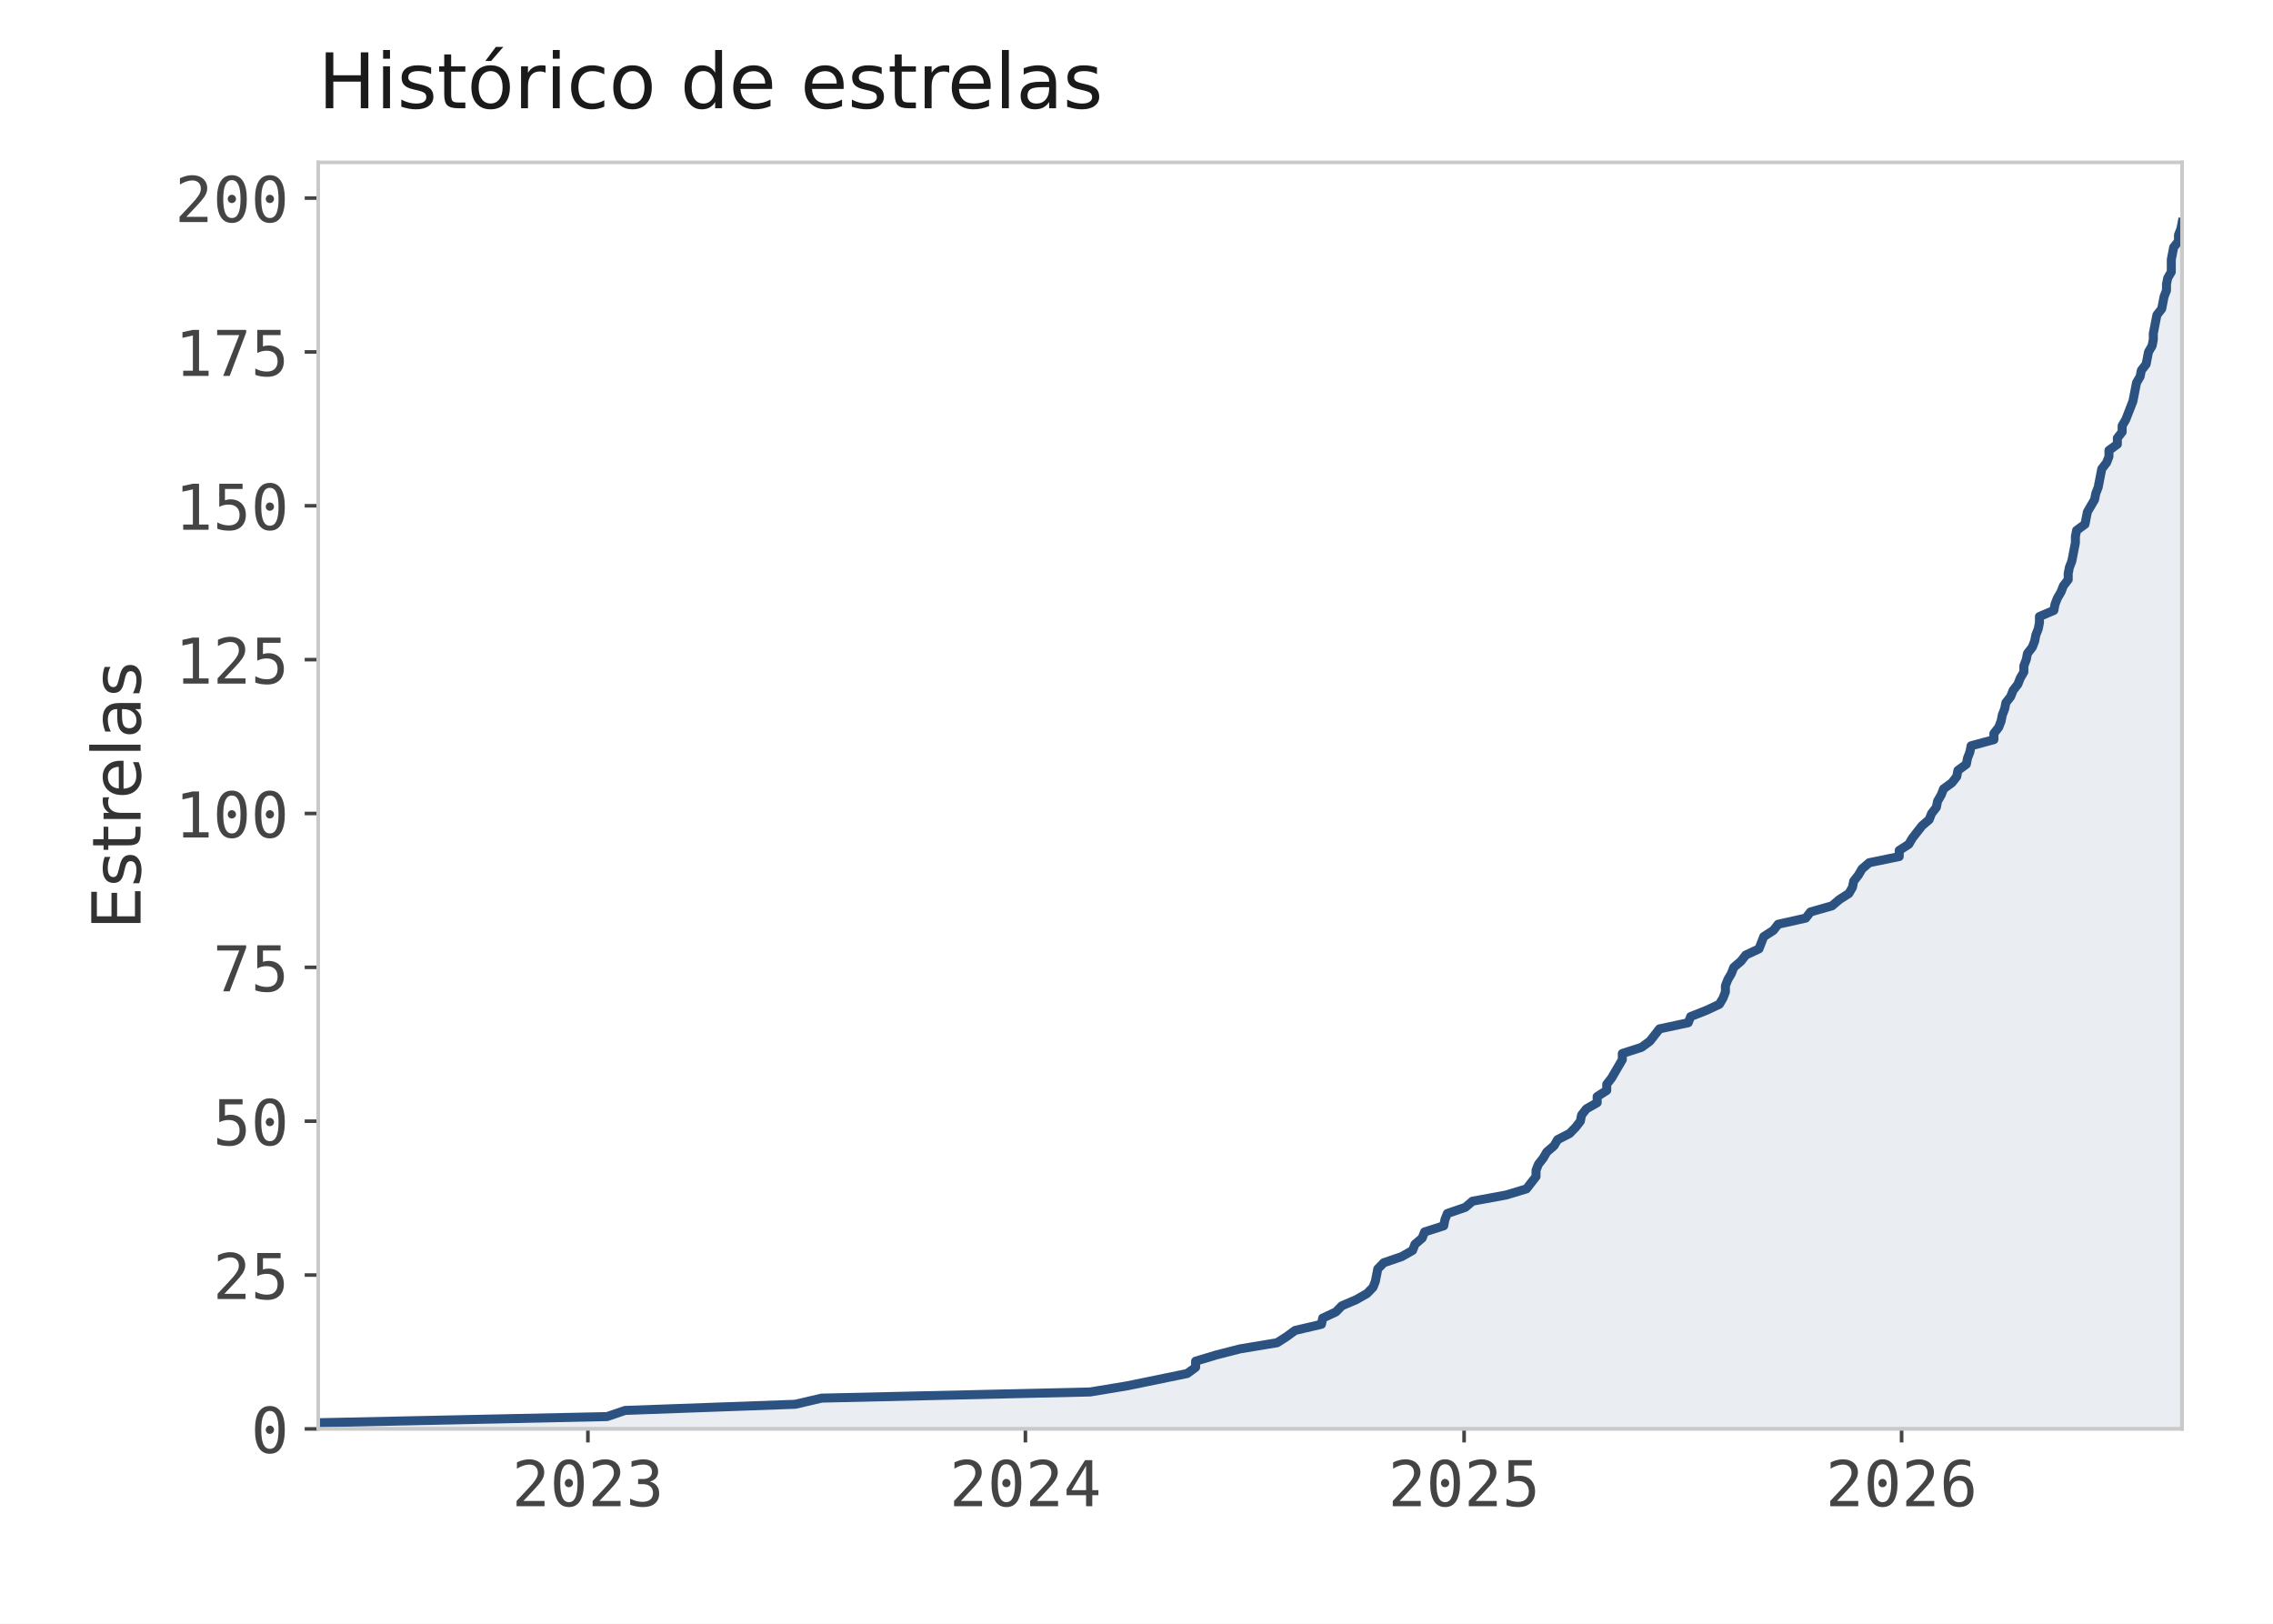
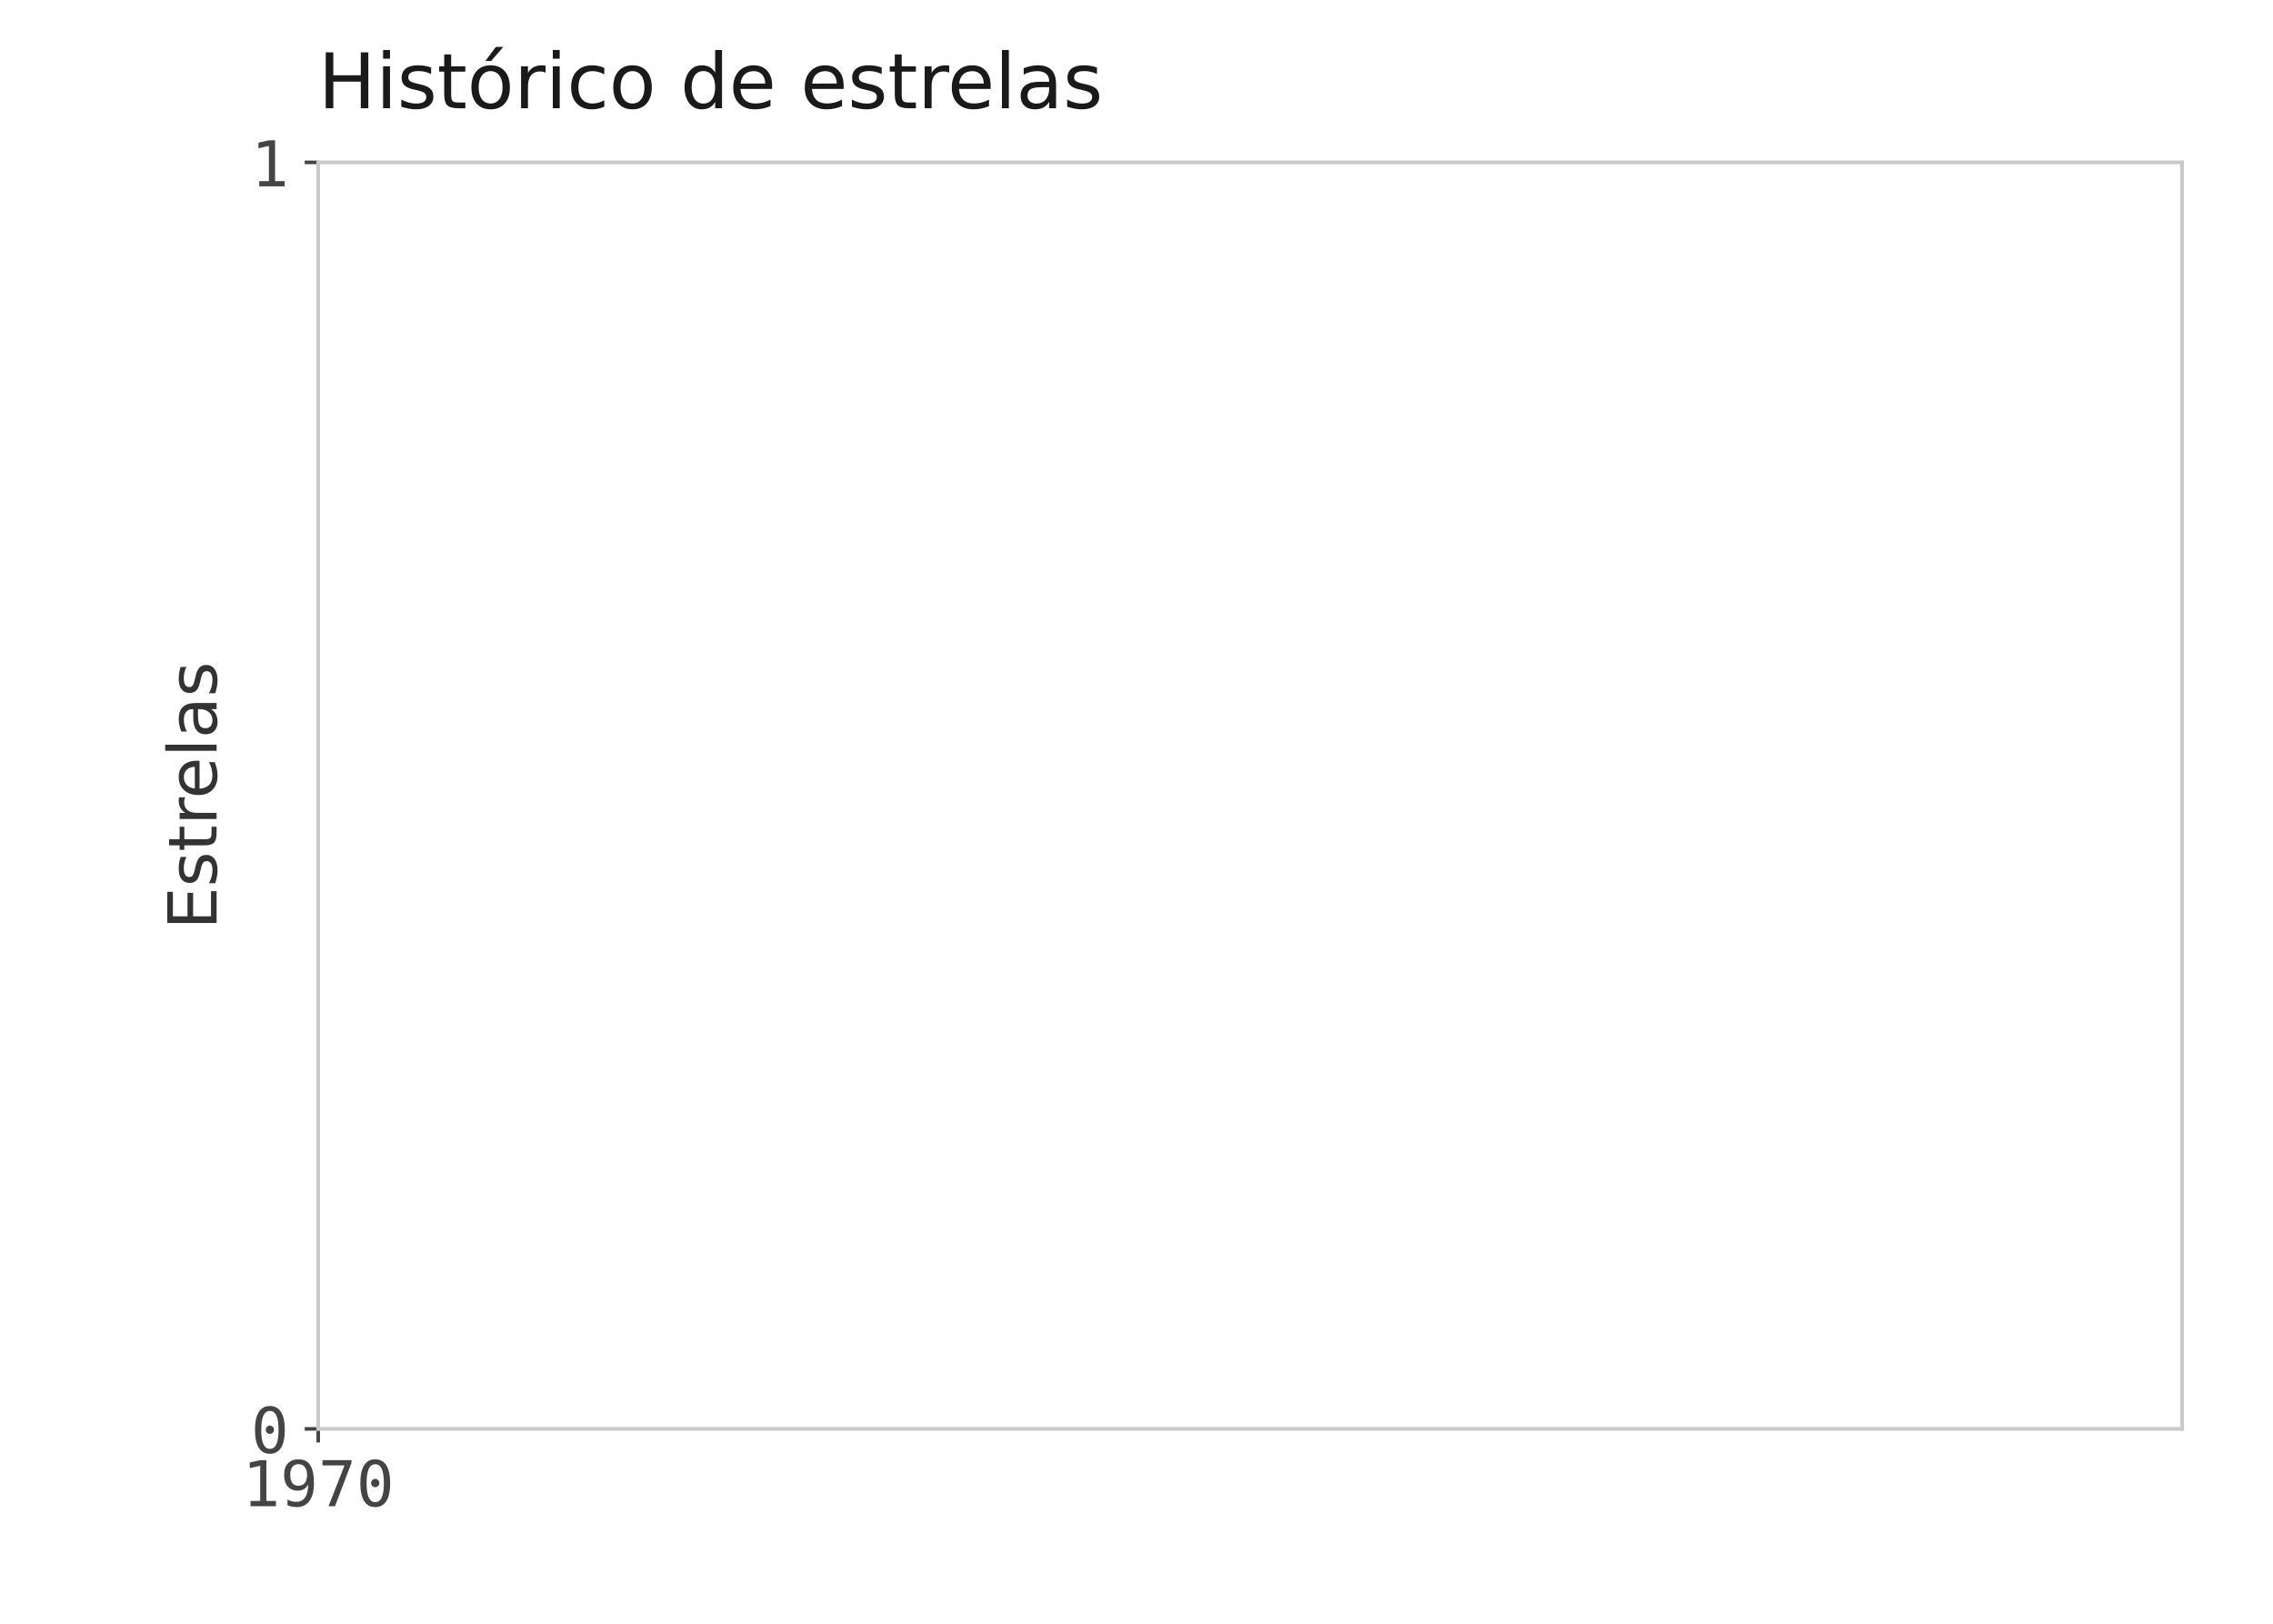
<svg xmlns="http://www.w3.org/2000/svg" xmlns:xlink="http://www.w3.org/1999/xlink" width="504pt" height="360pt" viewBox="0 0 504 360" version="1.1">
  <defs>
    <style type="text/css">*{stroke-linejoin: round; stroke-linecap: butt}</style>
  </defs>
  <g id="figure_1">
    <g id="patch_1">
      <path d="M 0 360  L 504 360  L 504 0  L 0 0  z " style="fill: #ffffff" />
    </g>
    <g id="axes_1">
      <g id="patch_2">
        <path d="M 70.56 316.8  L 483.84 316.8  L 483.84 36  L 70.56 36  z " style="fill: #ffffff" />
      </g>
-       <g id="FillBetweenPolyCollection_1">
-         <defs>
-           <path id="meef5b01fb6" d="M 70.56 -43.2  L 70.56 -44.564  L 134.612 -45.929  L 138.598 -47.293  L 176.338 -48.658  L 182.185 -50.022  L 241.719 -51.387  L 249.958 -52.751  L 256.868 -54.115  L 263.247 -55.48  L 265.107 -56.844  L 265.107 -58.209  L 269.625 -59.573  L 274.941 -60.938  L 283.18 -62.302  L 285.306 -63.666  L 287.167 -65.031  L 293.014 -66.395  L 293.279 -67.76  L 296.203 -69.124  L 297.532 -70.489  L 300.721 -71.853  L 303.113 -73.217  L 304.442 -74.582  L 304.973 -75.946  L 305.239 -77.311  L 305.505 -78.675  L 306.834 -80.04  L 310.821 -81.404  L 313.213 -82.769  L 313.744 -84.133  L 315.339 -85.497  L 315.87 -86.862  L 320.123 -88.226  L 320.388 -89.591  L 320.92 -90.955  L 324.907 -92.32  L 326.501 -93.684  L 333.943 -95.048  L 338.461 -96.413  L 339.524 -97.777  L 340.587 -99.142  L 340.587 -100.506  L 341.119 -101.871  L 342.182 -103.235  L 342.979 -104.599  L 344.574 -105.964  L 345.371 -107.328  L 348.029 -108.693  L 349.358 -110.057  L 350.421 -111.422  L 350.687 -112.786  L 351.75 -114.15  L 354.142 -115.515  L 354.142 -116.879  L 356.268 -118.244  L 356.268 -119.608  L 357.331 -120.973  L 358.128 -122.337  L 358.926 -123.701  L 359.723 -125.066  L 359.723 -126.43  L 363.976 -127.795  L 365.836 -129.159  L 366.899 -130.524  L 367.962 -131.888  L 374.341 -133.252  L 374.872 -134.617  L 378.327 -135.981  L 381.251 -137.346  L 382.048 -138.71  L 382.58 -140.075  L 382.58 -141.439  L 383.111 -142.803  L 383.909 -144.168  L 384.44 -145.532  L 386.035 -146.897  L 387.098 -148.261  L 390.021 -149.626  L 390.553 -150.99  L 391.085 -152.355  L 393.211 -153.719  L 394.274 -155.083  L 400.387 -156.448  L 401.45 -157.812  L 406.234 -159.177  L 407.828 -160.541  L 409.955 -161.906  L 410.752 -163.27  L 411.018 -164.634  L 412.081 -165.999  L 412.878 -167.363  L 414.473 -168.728  L 421.117 -170.092  L 421.117 -171.457  L 423.243 -172.821  L 424.041 -174.185  L 425.104 -175.55  L 426.167 -176.914  L 427.761 -178.279  L 428.293 -179.643  L 429.356 -181.008  L 429.622 -182.372  L 430.419 -183.736  L 430.951 -185.101  L 432.811 -186.465  L 433.874 -187.83  L 434.14 -189.194  L 436.001 -190.559  L 436.266 -191.923  L 436.798 -193.287  L 437.064 -194.652  L 442.113 -196.016  L 442.113 -197.381  L 443.176 -198.745  L 443.708 -200.11  L 443.974 -201.474  L 444.505 -202.838  L 444.771 -204.203  L 445.834 -205.567  L 446.366 -206.932  L 447.429 -208.296  L 447.96 -209.661  L 448.758 -211.025  L 448.758 -212.39  L 449.289 -213.754  L 449.555 -215.118  L 450.618 -216.483  L 451.15 -217.847  L 451.415 -219.212  L 451.947 -220.576  L 452.213 -221.941  L 452.213 -223.305  L 455.402 -224.669  L 455.668 -226.034  L 456.199 -227.398  L 456.997 -228.763  L 457.528 -230.127  L 458.591 -231.492  L 458.591 -232.856  L 458.857 -234.22  L 459.389 -235.585  L 459.654 -236.949  L 459.92 -238.314  L 460.186 -239.678  L 460.186 -241.043  L 460.452 -242.407  L 462.312 -243.771  L 462.578 -245.136  L 462.844 -246.5  L 463.641 -247.865  L 464.438 -249.229  L 464.704 -250.594  L 465.236 -251.958  L 465.502 -253.322  L 465.767 -254.687  L 466.033 -256.051  L 467.096 -257.416  L 467.628 -258.78  L 467.628 -260.145  L 469.488 -261.509  L 469.488 -262.873  L 470.551 -264.238  L 470.551 -265.602  L 471.349 -266.967  L 471.88 -268.331  L 472.412 -269.696  L 472.943 -271.06  L 473.209 -272.424  L 473.475 -273.789  L 473.741 -275.153  L 474.538 -276.518  L 474.804 -277.882  L 475.867 -279.247  L 476.133 -280.611  L 476.398 -281.976  L 477.196 -283.34  L 477.461 -284.704  L 477.461 -286.069  L 477.727 -287.433  L 477.993 -288.798  L 478.259 -290.162  L 479.322 -291.527  L 479.588 -292.891  L 479.853 -294.255  L 480.385 -295.62  L 480.385 -296.984  L 480.651 -298.349  L 481.448 -299.713  L 481.448 -301.078  L 481.448 -302.442  L 481.714 -303.806  L 481.98 -305.171  L 483.043 -306.535  L 483.043 -307.9  L 483.574 -309.264  L 483.84 -310.629  L 483.84 -43.2  L 483.84 -43.2  L 483.574 -43.2  L 483.043 -43.2  L 483.043 -43.2  L 481.98 -43.2  L 481.714 -43.2  L 481.448 -43.2  L 481.448 -43.2  L 481.448 -43.2  L 480.651 -43.2  L 480.385 -43.2  L 480.385 -43.2  L 479.853 -43.2  L 479.588 -43.2  L 479.322 -43.2  L 478.259 -43.2  L 477.993 -43.2  L 477.727 -43.2  L 477.461 -43.2  L 477.461 -43.2  L 477.196 -43.2  L 476.398 -43.2  L 476.133 -43.2  L 475.867 -43.2  L 474.804 -43.2  L 474.538 -43.2  L 473.741 -43.2  L 473.475 -43.2  L 473.209 -43.2  L 472.943 -43.2  L 472.412 -43.2  L 471.88 -43.2  L 471.349 -43.2  L 470.551 -43.2  L 470.551 -43.2  L 469.488 -43.2  L 469.488 -43.2  L 467.628 -43.2  L 467.628 -43.2  L 467.096 -43.2  L 466.033 -43.2  L 465.767 -43.2  L 465.502 -43.2  L 465.236 -43.2  L 464.704 -43.2  L 464.438 -43.2  L 463.641 -43.2  L 462.844 -43.2  L 462.578 -43.2  L 462.312 -43.2  L 460.452 -43.2  L 460.186 -43.2  L 460.186 -43.2  L 459.92 -43.2  L 459.654 -43.2  L 459.389 -43.2  L 458.857 -43.2  L 458.591 -43.2  L 458.591 -43.2  L 457.528 -43.2  L 456.997 -43.2  L 456.199 -43.2  L 455.668 -43.2  L 455.402 -43.2  L 452.213 -43.2  L 452.213 -43.2  L 451.947 -43.2  L 451.415 -43.2  L 451.15 -43.2  L 450.618 -43.2  L 449.555 -43.2  L 449.289 -43.2  L 448.758 -43.2  L 448.758 -43.2  L 447.96 -43.2  L 447.429 -43.2  L 446.366 -43.2  L 445.834 -43.2  L 444.771 -43.2  L 444.505 -43.2  L 443.974 -43.2  L 443.708 -43.2  L 443.176 -43.2  L 442.113 -43.2  L 442.113 -43.2  L 437.064 -43.2  L 436.798 -43.2  L 436.266 -43.2  L 436.001 -43.2  L 434.14 -43.2  L 433.874 -43.2  L 432.811 -43.2  L 430.951 -43.2  L 430.419 -43.2  L 429.622 -43.2  L 429.356 -43.2  L 428.293 -43.2  L 427.761 -43.2  L 426.167 -43.2  L 425.104 -43.2  L 424.041 -43.2  L 423.243 -43.2  L 421.117 -43.2  L 421.117 -43.2  L 414.473 -43.2  L 412.878 -43.2  L 412.081 -43.2  L 411.018 -43.2  L 410.752 -43.2  L 409.955 -43.2  L 407.828 -43.2  L 406.234 -43.2  L 401.45 -43.2  L 400.387 -43.2  L 394.274 -43.2  L 393.211 -43.2  L 391.085 -43.2  L 390.553 -43.2  L 390.021 -43.2  L 387.098 -43.2  L 386.035 -43.2  L 384.44 -43.2  L 383.909 -43.2  L 383.111 -43.2  L 382.58 -43.2  L 382.58 -43.2  L 382.048 -43.2  L 381.251 -43.2  L 378.327 -43.2  L 374.872 -43.2  L 374.341 -43.2  L 367.962 -43.2  L 366.899 -43.2  L 365.836 -43.2  L 363.976 -43.2  L 359.723 -43.2  L 359.723 -43.2  L 358.926 -43.2  L 358.128 -43.2  L 357.331 -43.2  L 356.268 -43.2  L 356.268 -43.2  L 354.142 -43.2  L 354.142 -43.2  L 351.75 -43.2  L 350.687 -43.2  L 350.421 -43.2  L 349.358 -43.2  L 348.029 -43.2  L 345.371 -43.2  L 344.574 -43.2  L 342.979 -43.2  L 342.182 -43.2  L 341.119 -43.2  L 340.587 -43.2  L 340.587 -43.2  L 339.524 -43.2  L 338.461 -43.2  L 333.943 -43.2  L 326.501 -43.2  L 324.907 -43.2  L 320.92 -43.2  L 320.388 -43.2  L 320.123 -43.2  L 315.87 -43.2  L 315.339 -43.2  L 313.744 -43.2  L 313.213 -43.2  L 310.821 -43.2  L 306.834 -43.2  L 305.505 -43.2  L 305.239 -43.2  L 304.973 -43.2  L 304.442 -43.2  L 303.113 -43.2  L 300.721 -43.2  L 297.532 -43.2  L 296.203 -43.2  L 293.279 -43.2  L 293.014 -43.2  L 287.167 -43.2  L 285.306 -43.2  L 283.18 -43.2  L 274.941 -43.2  L 269.625 -43.2  L 265.107 -43.2  L 265.107 -43.2  L 263.247 -43.2  L 256.868 -43.2  L 249.958 -43.2  L 241.719 -43.2  L 182.185 -43.2  L 176.338 -43.2  L 138.598 -43.2  L 134.612 -43.2  L 70.56 -43.2  z " style="stroke: #2c5282; stroke-opacity: 0.1" />
-         </defs>
-         <g clip-path="url(#p26145518b1)">
-           <use xlink:href="#meef5b01fb6" x="0" y="360" style="fill: #2c5282; fill-opacity: 0.1; stroke: #2c5282; stroke-opacity: 0.1" />
-         </g>
-       </g>
      <g id="matplotlib.axis_1">
        <g id="xtick_1">
          <g id="line2d_1">
            <defs>
              <path id="m0e57ddf0c7" d="M 0 0  L 0 3  " style="stroke: #444444; stroke-width: 0.8" />
            </defs>
            <g>
-               <use xlink:href="#m0e57ddf0c7" x="130.359" y="316.8" style="fill: #444444; stroke: #444444; stroke-width: 0.8" />
+               <use xlink:href="#m0e57ddf0c7" x="70.56" y="316.8" style="fill: #444444; stroke: #444444; stroke-width: 0.8" />
            </g>
          </g>
          <g id="text_1">
-             <g style="fill: #444444" transform="translate(113.5025 333.9367) scale(0.14 -0.14)">
+             <g style="fill: #444444" transform="translate(53.70312 333.9367) scale(0.14 -0.14)">
              <defs>
-                 <path id="DejaVuSansMono-15" d="M 1166 531  L 3309 531  L 3309 0  L 475 0  L 475 531  Q 1059 1147 1496 1619  Q 1934 2091 2100 2284  Q 2413 2666 2522 2902  Q 2631 3138 2631 3384  Q 2631 3775 2401 3997  Q 2172 4219 1772 4219  Q 1488 4219 1175 4116  Q 863 4013 513 3803  L 513 4441  Q 834 4594 1145 4672  Q 1456 4750 1759 4750  Q 2444 4750 2861 4386  Q 3278 4022 3278 3431  Q 3278 3131 3139 2831  Q 3000 2531 2688 2169  Q 2513 1966 2180 1606  Q 1847 1247 1166 531  z " transform="scale(0.015625)" />
+                 <path id="DejaVuSansMono-14" d="M 844 531  L 1825 531  L 1825 4097  L 769 3859  L 769 4434  L 1819 4666  L 2450 4666  L 2450 531  L 3419 531  L 3419 0  L 844 0  L 844 531  z " transform="scale(0.015625)" />
+                 <path id="DejaVuSansMono-1c" d="M 1863 2069  Q 2266 2069 2495 2359  Q 2725 2650 2725 3163  Q 2725 3675 2495 3965  Q 2266 4256 1863 4256  Q 1444 4256 1231 3979  Q 1019 3703 1019 3163  Q 1019 2619 1230 2344  Q 1441 2069 1863 2069  z M 738 97  L 738 678  Q 934 563 1156 502  Q 1378 441 1619 441  Q 2219 441 2526 892  Q 2834 1344 2834 2222  Q 2688 1909 2422 1742  Q 2156 1575 1813 1575  Q 1138 1575 767 1990  Q 397 2406 397 3169  Q 397 3922 776 4336  Q 1156 4750 1850 4750  Q 2663 4750 3041 4165  Q 3419 3581 3419 2328  Q 3419 1150 2964 529  Q 2509 -91 1644 -91  Q 1416 -91 1184 -42  Q 953 6 738 97  z " transform="scale(0.015625)" />
+                 <path id="DejaVuSansMono-1a" d="M 434 4666  L 3372 4666  L 3372 4397  L 1703 0  L 1044 0  L 2669 4134  L 434 4134  L 434 4666  z " transform="scale(0.015625)" />
                <path id="DejaVuSansMono-13" d="M 1509 2344  Q 1509 2516 1629 2641  Q 1750 2766 1919 2766  Q 2094 2766 2219 2641  Q 2344 2516 2344 2344  Q 2344 2169 2220 2047  Q 2097 1925 1919 1925  Q 1744 1925 1626 2044  Q 1509 2163 1509 2344  z M 1925 4250  Q 1484 4250 1267 3775  Q 1050 3300 1050 2328  Q 1050 1359 1267 884  Q 1484 409 1925 409  Q 2369 409 2586 884  Q 2803 1359 2803 2328  Q 2803 3300 2586 3775  Q 2369 4250 1925 4250  z M 1925 4750  Q 2672 4750 3055 4137  Q 3438 3525 3438 2328  Q 3438 1134 3055 521  Q 2672 -91 1925 -91  Q 1178 -91 797 521  Q 416 1134 416 2328  Q 416 3525 797 4137  Q 1178 4750 1925 4750  z " transform="scale(0.015625)" />
-                 <path id="DejaVuSansMono-16" d="M 2425 2497  Q 2884 2375 3128 2064  Q 3372 1753 3372 1288  Q 3372 644 2939 276  Q 2506 -91 1741 -91  Q 1419 -91 1084 -31  Q 750 28 428 141  L 428 769  Q 747 603 1056 522  Q 1366 441 1672 441  Q 2191 441 2469 675  Q 2747 909 2747 1350  Q 2747 1756 2469 1995  Q 2191 2234 1716 2234  L 1234 2234  L 1234 2753  L 1716 2753  Q 2150 2753 2394 2943  Q 2638 3134 2638 3475  Q 2638 3834 2411 4026  Q 2184 4219 1766 4219  Q 1488 4219 1191 4156  Q 894 4094 569 3969  L 569 4550  Q 947 4650 1242 4700  Q 1538 4750 1766 4750  Q 2447 4750 2855 4408  Q 3263 4066 3263 3500  Q 3263 3116 3048 2859  Q 2834 2603 2425 2497  z " transform="scale(0.015625)" />
              </defs>
-               <use xlink:href="#DejaVuSansMono-15" />
-               <use xlink:href="#DejaVuSansMono-13" transform="translate(60.20312 0)" />
-               <use xlink:href="#DejaVuSansMono-15" transform="translate(120.4062 0)" />
-               <use xlink:href="#DejaVuSansMono-16" transform="translate(180.6094 0)" />
-             </g>
-           </g>
-         </g>
-         <g id="xtick_2">
-           <g id="line2d_2">
-             <g>
-               <use xlink:href="#m0e57ddf0c7" x="227.367" y="316.8" style="fill: #444444; stroke: #444444; stroke-width: 0.8" />
-             </g>
-           </g>
-           <g id="text_2">
-             <g style="fill: #444444" transform="translate(210.5103 333.9367) scale(0.14 -0.14)">
-               <defs>
-                 <path id="DejaVuSansMono-17" d="M 2297 4091  L 825 1625  L 2297 1625  L 2297 4091  z M 2194 4666  L 2925 4666  L 2925 1625  L 3547 1625  L 3547 1113  L 2925 1113  L 2925 0  L 2297 0  L 2297 1113  L 319 1113  L 319 1709  L 2194 4666  z " transform="scale(0.015625)" />
-               </defs>
-               <use xlink:href="#DejaVuSansMono-15" />
-               <use xlink:href="#DejaVuSansMono-13" transform="translate(60.20312 0)" />
-               <use xlink:href="#DejaVuSansMono-15" transform="translate(120.4062 0)" />
-               <use xlink:href="#DejaVuSansMono-17" transform="translate(180.6094 0)" />
-             </g>
-           </g>
-         </g>
-         <g id="xtick_3">
-           <g id="line2d_3">
-             <g>
-               <use xlink:href="#m0e57ddf0c7" x="324.641" y="316.8" style="fill: #444444; stroke: #444444; stroke-width: 0.8" />
-             </g>
-           </g>
-           <g id="text_3">
-             <g style="fill: #444444" transform="translate(307.7839 333.9367) scale(0.14 -0.14)">
-               <defs>
-                 <path id="DejaVuSansMono-18" d="M 647 4666  L 3009 4666  L 3009 4134  L 1222 4134  L 1222 2988  Q 1356 3038 1492 3061  Q 1628 3084 1766 3084  Q 2491 3084 2916 2656  Q 3341 2228 3341 1497  Q 3341 759 2895 334  Q 2450 -91 1678 -91  Q 1306 -91 998 -41  Q 691 9 447 109  L 447 750  Q 734 594 1025 517  Q 1316 441 1619 441  Q 2141 441 2423 716  Q 2706 991 2706 1497  Q 2706 1997 2414 2275  Q 2122 2553 1600 2553  Q 1347 2553 1106 2495  Q 866 2438 647 2322  L 647 4666  z " transform="scale(0.015625)" />
-               </defs>
-               <use xlink:href="#DejaVuSansMono-15" />
-               <use xlink:href="#DejaVuSansMono-13" transform="translate(60.20312 0)" />
-               <use xlink:href="#DejaVuSansMono-15" transform="translate(120.4062 0)" />
-               <use xlink:href="#DejaVuSansMono-18" transform="translate(180.6094 0)" />
-             </g>
-           </g>
-         </g>
-         <g id="xtick_4">
-           <g id="line2d_4">
-             <g>
-               <use xlink:href="#m0e57ddf0c7" x="421.649" y="316.8" style="fill: #444444; stroke: #444444; stroke-width: 0.8" />
-             </g>
-           </g>
-           <g id="text_4">
-             <g style="fill: #444444" transform="translate(404.7918 333.9367) scale(0.14 -0.14)">
-               <defs>
-                 <path id="DejaVuSansMono-19" d="M 3097 4563  L 3097 3981  Q 2900 4097 2678 4158  Q 2456 4219 2216 4219  Q 1616 4219 1306 3767  Q 997 3316 997 2438  Q 1147 2750 1412 2917  Q 1678 3084 2022 3084  Q 2697 3084 3067 2670  Q 3438 2256 3438 1497  Q 3438 741 3056 325  Q 2675 -91 1984 -91  Q 1172 -91 794 492  Q 416 1075 416 2328  Q 416 3509 870 4129  Q 1325 4750 2188 4750  Q 2419 4750 2650 4701  Q 2881 4653 3097 4563  z M 1972 2591  Q 1569 2591 1337 2300  Q 1106 2009 1106 1497  Q 1106 984 1337 693  Q 1569 403 1972 403  Q 2391 403 2603 679  Q 2816 956 2816 1497  Q 2816 2041 2603 2316  Q 2391 2591 1972 2591  z " transform="scale(0.015625)" />
-               </defs>
-               <use xlink:href="#DejaVuSansMono-15" />
-               <use xlink:href="#DejaVuSansMono-13" transform="translate(60.20312 0)" />
-               <use xlink:href="#DejaVuSansMono-15" transform="translate(120.4062 0)" />
-               <use xlink:href="#DejaVuSansMono-19" transform="translate(180.6094 0)" />
+               <use xlink:href="#DejaVuSansMono-14" />
+               <use xlink:href="#DejaVuSansMono-1c" transform="translate(60.20312 0)" />
+               <use xlink:href="#DejaVuSansMono-1a" transform="translate(120.4062 0)" />
+               <use xlink:href="#DejaVuSansMono-13" transform="translate(180.6094 0)" />
            </g>
          </g>
        </g>
      </g>
      <g id="matplotlib.axis_2">
        <g id="ytick_1">
-           <g id="line2d_5">
+           <g id="line2d_2">
            <defs>
              <path id="m52dd910778" d="M 0 0  L -3 0  " style="stroke: #444444; stroke-width: 0.8" />
            </defs>
            <g>
              <use xlink:href="#m52dd910778" x="70.56" y="316.8" style="fill: #444444; stroke: #444444; stroke-width: 0.8" />
            </g>
          </g>
-           <g id="text_5">
+           <g id="text_2">
            <g style="fill: #444444" transform="translate(55.63156 322.1184) scale(0.14 -0.14)">
              <use xlink:href="#DejaVuSansMono-13" />
            </g>
          </g>
        </g>
        <g id="ytick_2">
-           <g id="line2d_6">
+           <g id="line2d_3">
            <g>
-               <use xlink:href="#m52dd910778" x="70.56" y="282.689" style="fill: #444444; stroke: #444444; stroke-width: 0.8" />
+               <use xlink:href="#m52dd910778" x="70.56" y="36" style="fill: #444444; stroke: #444444; stroke-width: 0.8" />
            </g>
          </g>
-           <g id="text_6">
-             <g style="fill: #444444" transform="translate(47.20312 288.0076) scale(0.14 -0.14)">
-               <use xlink:href="#DejaVuSansMono-15" />
-               <use xlink:href="#DejaVuSansMono-18" transform="translate(60.20312 0)" />
+           <g id="text_3">
+             <g style="fill: #444444" transform="translate(55.63156 41.31836) scale(0.14 -0.14)">
+               <use xlink:href="#DejaVuSansMono-14" />
            </g>
          </g>
        </g>
-         <g id="ytick_3">
-           <g id="line2d_7">
-             <g>
-               <use xlink:href="#m52dd910778" x="70.56" y="248.578" style="fill: #444444; stroke: #444444; stroke-width: 0.8" />
-             </g>
-           </g>
-           <g id="text_7">
-             <g style="fill: #444444" transform="translate(47.20312 253.8968) scale(0.14 -0.14)">
-               <use xlink:href="#DejaVuSansMono-18" />
-               <use xlink:href="#DejaVuSansMono-13" transform="translate(60.20312 0)" />
-             </g>
-           </g>
-         </g>
-         <g id="ytick_4">
-           <g id="line2d_8">
-             <g>
-               <use xlink:href="#m52dd910778" x="70.56" y="214.468" style="fill: #444444; stroke: #444444; stroke-width: 0.8" />
-             </g>
-           </g>
-           <g id="text_8">
-             <g style="fill: #444444" transform="translate(47.20312 219.786) scale(0.14 -0.14)">
-               <defs>
-                 <path id="DejaVuSansMono-1a" d="M 434 4666  L 3372 4666  L 3372 4397  L 1703 0  L 1044 0  L 2669 4134  L 434 4134  L 434 4666  z " transform="scale(0.015625)" />
-               </defs>
-               <use xlink:href="#DejaVuSansMono-1a" />
-               <use xlink:href="#DejaVuSansMono-18" transform="translate(60.20312 0)" />
-             </g>
-           </g>
-         </g>
-         <g id="ytick_5">
-           <g id="line2d_9">
-             <g>
-               <use xlink:href="#m52dd910778" x="70.56" y="180.357" style="fill: #444444; stroke: #444444; stroke-width: 0.8" />
-             </g>
-           </g>
-           <g id="text_9">
-             <g style="fill: #444444" transform="translate(38.77469 185.6752) scale(0.14 -0.14)">
-               <defs>
-                 <path id="DejaVuSansMono-14" d="M 844 531  L 1825 531  L 1825 4097  L 769 3859  L 769 4434  L 1819 4666  L 2450 4666  L 2450 531  L 3419 531  L 3419 0  L 844 0  L 844 531  z " transform="scale(0.015625)" />
-               </defs>
-               <use xlink:href="#DejaVuSansMono-14" />
-               <use xlink:href="#DejaVuSansMono-13" transform="translate(60.20312 0)" />
-               <use xlink:href="#DejaVuSansMono-13" transform="translate(120.4062 0)" />
-             </g>
-           </g>
-         </g>
-         <g id="ytick_6">
-           <g id="line2d_10">
-             <g>
-               <use xlink:href="#m52dd910778" x="70.56" y="146.246" style="fill: #444444; stroke: #444444; stroke-width: 0.8" />
-             </g>
-           </g>
-           <g id="text_10">
-             <g style="fill: #444444" transform="translate(38.77469 151.5644) scale(0.14 -0.14)">
-               <use xlink:href="#DejaVuSansMono-14" />
-               <use xlink:href="#DejaVuSansMono-15" transform="translate(60.20312 0)" />
-               <use xlink:href="#DejaVuSansMono-18" transform="translate(120.4062 0)" />
-             </g>
-           </g>
-         </g>
-         <g id="ytick_7">
-           <g id="line2d_11">
-             <g>
-               <use xlink:href="#m52dd910778" x="70.56" y="112.135" style="fill: #444444; stroke: #444444; stroke-width: 0.8" />
-             </g>
-           </g>
-           <g id="text_11">
-             <g style="fill: #444444" transform="translate(38.77469 117.4536) scale(0.14 -0.14)">
-               <use xlink:href="#DejaVuSansMono-14" />
-               <use xlink:href="#DejaVuSansMono-18" transform="translate(60.20312 0)" />
-               <use xlink:href="#DejaVuSansMono-13" transform="translate(120.4062 0)" />
-             </g>
-           </g>
-         </g>
-         <g id="ytick_8">
-           <g id="line2d_12">
-             <g>
-               <use xlink:href="#m52dd910778" x="70.56" y="78.024" style="fill: #444444; stroke: #444444; stroke-width: 0.8" />
-             </g>
-           </g>
-           <g id="text_12">
-             <g style="fill: #444444" transform="translate(38.77469 83.34285) scale(0.14 -0.14)">
-               <use xlink:href="#DejaVuSansMono-14" />
-               <use xlink:href="#DejaVuSansMono-1a" transform="translate(60.20312 0)" />
-               <use xlink:href="#DejaVuSansMono-18" transform="translate(120.4062 0)" />
-             </g>
-           </g>
-         </g>
-         <g id="ytick_9">
-           <g id="line2d_13">
-             <g>
-               <use xlink:href="#m52dd910778" x="70.56" y="43.914" style="fill: #444444; stroke: #444444; stroke-width: 0.8" />
-             </g>
-           </g>
-           <g id="text_13">
-             <g style="fill: #444444" transform="translate(38.77469 49.23206) scale(0.14 -0.14)">
-               <use xlink:href="#DejaVuSansMono-15" />
-               <use xlink:href="#DejaVuSansMono-13" transform="translate(60.20312 0)" />
-               <use xlink:href="#DejaVuSansMono-13" transform="translate(120.4062 0)" />
-             </g>
-           </g>
-         </g>
-         <g id="text_14">
-           <g style="fill: #333333" transform="translate(31.17117 206.1059) rotate(-90) scale(0.15 -0.15)">
+         <g id="text_4">
+           <g style="fill: #333333" transform="translate(48.02805 206.1059) rotate(-90) scale(0.15 -0.15)">
            <defs>
              <path id="DejaVuSans-28" d="M 628 4666  L 3578 4666  L 3578 4134  L 1259 4134  L 1259 2753  L 3481 2753  L 3481 2222  L 1259 2222  L 1259 531  L 3634 531  L 3634 0  L 628 0  L 628 4666  z " transform="scale(0.015625)" />
              <path id="DejaVuSans-56" d="M 2834 3397  L 2834 2853  Q 2591 2978 2328 3040  Q 2066 3103 1784 3103  Q 1356 3103 1142 2972  Q 928 2841 928 2578  Q 928 2378 1081 2264  Q 1234 2150 1697 2047  L 1894 2003  Q 2506 1872 2764 1633  Q 3022 1394 3022 966  Q 3022 478 2636 193  Q 2250 -91 1575 -91  Q 1294 -91 989 -36  Q 684 19 347 128  L 347 722  Q 666 556 975 473  Q 1284 391 1588 391  Q 1994 391 2212 530  Q 2431 669 2431 922  Q 2431 1156 2273 1281  Q 2116 1406 1581 1522  L 1381 1569  Q 847 1681 609 1914  Q 372 2147 372 2553  Q 372 3047 722 3315  Q 1072 3584 1716 3584  Q 2034 3584 2315 3537  Q 2597 3491 2834 3397  z " transform="scale(0.015625)" />
              <path id="DejaVuSans-57" d="M 1172 4494  L 1172 3500  L 2356 3500  L 2356 3053  L 1172 3053  L 1172 1153  Q 1172 725 1289 603  Q 1406 481 1766 481  L 2356 481  L 2356 0  L 1766 0  Q 1100 0 847 248  Q 594 497 594 1153  L 594 3053  L 172 3053  L 172 3500  L 594 3500  L 594 4494  L 1172 4494  z " transform="scale(0.015625)" />
              <path id="DejaVuSans-55" d="M 2631 2963  Q 2534 3019 2420 3045  Q 2306 3072 2169 3072  Q 1681 3072 1420 2755  Q 1159 2438 1159 1844  L 1159 0  L 581 0  L 581 3500  L 1159 3500  L 1159 2956  Q 1341 3275 1631 3429  Q 1922 3584 2338 3584  Q 2397 3584 2469 3576  Q 2541 3569 2628 3553  L 2631 2963  z " transform="scale(0.015625)" />
              <path id="DejaVuSans-48" d="M 3597 1894  L 3597 1613  L 953 1613  Q 991 1019 1311 708  Q 1631 397 2203 397  Q 2534 397 2845 478  Q 3156 559 3463 722  L 3463 178  Q 3153 47 2828 -22  Q 2503 -91 2169 -91  Q 1331 -91 842 396  Q 353 884 353 1716  Q 353 2575 817 3079  Q 1281 3584 2069 3584  Q 2775 3584 3186 3129  Q 3597 2675 3597 1894  z M 3022 2063  Q 3016 2534 2758 2815  Q 2500 3097 2075 3097  Q 1594 3097 1305 2825  Q 1016 2553 972 2059  L 3022 2063  z " transform="scale(0.015625)" />
              <path id="DejaVuSans-4f" d="M 603 4863  L 1178 4863  L 1178 0  L 603 0  L 603 4863  z " transform="scale(0.015625)" />
              <path id="DejaVuSans-44" d="M 2194 1759  Q 1497 1759 1228 1600  Q 959 1441 959 1056  Q 959 750 1161 570  Q 1363 391 1709 391  Q 2188 391 2477 730  Q 2766 1069 2766 1631  L 2766 1759  L 2194 1759  z M 3341 1997  L 3341 0  L 2766 0  L 2766 531  Q 2569 213 2275 61  Q 1981 -91 1556 -91  Q 1019 -91 701 211  Q 384 513 384 1019  Q 384 1609 779 1909  Q 1175 2209 1959 2209  L 2766 2209  L 2766 2266  Q 2766 2663 2505 2880  Q 2244 3097 1772 3097  Q 1472 3097 1187 3025  Q 903 2953 641 2809  L 641 3341  Q 956 3463 1253 3523  Q 1550 3584 1831 3584  Q 2591 3584 2966 3190  Q 3341 2797 3341 1997  z " transform="scale(0.015625)" />
            </defs>
            <use xlink:href="#DejaVuSans-28" />
            <use xlink:href="#DejaVuSans-56" transform="translate(63.1875 0)" />
            <use xlink:href="#DejaVuSans-57" transform="translate(115.2812 0)" />
            <use xlink:href="#DejaVuSans-55" transform="translate(154.4844 0)" />
            <use xlink:href="#DejaVuSans-48" transform="translate(193.3906 0)" />
            <use xlink:href="#DejaVuSans-4f" transform="translate(254.9219 0)" />
            <use xlink:href="#DejaVuSans-44" transform="translate(282.7031 0)" />
            <use xlink:href="#DejaVuSans-56" transform="translate(343.9844 0)" />
          </g>
        </g>
      </g>
-       <g id="line2d_14">
-         <path d="M 70.56 315.436  L 134.612 314.071  L 138.598 312.707  L 176.338 311.342  L 182.185 309.978  L 241.719 308.613  L 249.958 307.249  L 263.247 304.52  L 265.107 303.156  L 265.107 301.791  L 269.625 300.427  L 274.941 299.062  L 283.18 297.698  L 285.306 296.334  L 287.167 294.969  L 293.014 293.605  L 293.279 292.24  L 296.203 290.876  L 297.532 289.511  L 300.721 288.147  L 303.113 286.783  L 304.442 285.418  L 304.973 284.054  L 305.505 281.325  L 306.834 279.96  L 310.821 278.596  L 313.213 277.231  L 313.744 275.867  L 315.339 274.503  L 315.87 273.138  L 320.123 271.774  L 320.388 270.409  L 320.92 269.045  L 324.907 267.68  L 326.501 266.316  L 333.943 264.952  L 338.461 263.587  L 340.587 260.858  L 340.587 259.494  L 341.119 258.129  L 342.182 256.765  L 342.979 255.401  L 344.574 254.036  L 345.371 252.672  L 348.029 251.307  L 349.358 249.943  L 350.421 248.578  L 350.687 247.214  L 351.75 245.85  L 354.142 244.485  L 354.142 243.121  L 356.268 241.756  L 356.268 240.392  L 357.331 239.027  L 359.723 234.934  L 359.723 233.57  L 363.976 232.205  L 365.836 230.841  L 367.962 228.112  L 374.341 226.748  L 374.872 225.383  L 378.327 224.019  L 381.251 222.654  L 382.048 221.29  L 382.58 219.925  L 382.58 218.561  L 383.111 217.197  L 383.909 215.832  L 384.44 214.468  L 386.035 213.103  L 387.098 211.739  L 390.021 210.374  L 391.085 207.645  L 393.211 206.281  L 394.274 204.917  L 400.387 203.552  L 401.45 202.188  L 406.234 200.823  L 407.828 199.459  L 409.955 198.094  L 410.752 196.73  L 411.018 195.366  L 412.081 194.001  L 412.878 192.637  L 414.473 191.272  L 421.117 189.908  L 421.117 188.543  L 423.243 187.179  L 424.041 185.815  L 426.167 183.086  L 427.761 181.721  L 428.293 180.357  L 429.356 178.992  L 429.622 177.628  L 430.419 176.264  L 430.951 174.899  L 432.811 173.535  L 433.874 172.17  L 434.14 170.806  L 436.001 169.441  L 436.266 168.077  L 436.798 166.713  L 437.064 165.348  L 442.113 163.984  L 442.113 162.619  L 443.176 161.255  L 443.708 159.89  L 443.974 158.526  L 444.505 157.162  L 444.771 155.797  L 445.834 154.433  L 446.366 153.068  L 447.429 151.704  L 447.96 150.339  L 448.758 148.975  L 448.758 147.61  L 449.289 146.246  L 449.555 144.882  L 450.618 143.517  L 451.15 142.153  L 451.415 140.788  L 451.947 139.424  L 452.213 138.059  L 452.213 136.695  L 455.402 135.331  L 455.668 133.966  L 456.199 132.602  L 456.997 131.237  L 457.528 129.873  L 458.591 128.508  L 458.591 127.144  L 458.857 125.78  L 459.389 124.415  L 460.186 120.322  L 460.186 118.957  L 460.452 117.593  L 462.312 116.229  L 462.844 113.5  L 464.438 110.771  L 464.704 109.406  L 465.236 108.042  L 466.033 103.949  L 467.096 102.584  L 467.628 101.22  L 467.628 99.855  L 469.488 98.491  L 469.488 97.127  L 470.551 95.762  L 470.551 94.398  L 471.349 93.033  L 472.943 88.94  L 473.741 84.847  L 474.538 83.482  L 474.804 82.118  L 475.867 80.753  L 476.398 78.024  L 477.196 76.66  L 477.461 75.296  L 477.461 73.931  L 478.259 69.838  L 479.322 68.473  L 479.853 65.745  L 480.385 64.38  L 480.385 63.016  L 480.651 61.651  L 481.448 60.287  L 481.448 57.558  L 481.98 54.829  L 483.043 53.465  L 483.043 52.1  L 483.574 50.736  L 483.84 49.371  L 483.84 49.371  " clip-path="url(#p26145518b1)" style="fill: none; stroke: #2c5282; stroke-width: 2; stroke-linecap: square" />
-       </g>
      <g id="patch_3">
        <path d="M 70.56 316.8  L 70.56 36  " style="fill: none; stroke: #c9c9c9; stroke-width: 0.8; stroke-linejoin: miter; stroke-linecap: square" />
      </g>
      <g id="patch_4">
        <path d="M 483.84 316.8  L 483.84 36  " style="fill: none; stroke: #c9c9c9; stroke-width: 0.8; stroke-linejoin: miter; stroke-linecap: square" />
      </g>
      <g id="patch_5">
        <path d="M 70.56 316.8  L 483.84 316.8  " style="fill: none; stroke: #c9c9c9; stroke-width: 0.8; stroke-linejoin: miter; stroke-linecap: square" />
      </g>
      <g id="patch_6">
        <path d="M 70.56 36  L 483.84 36  " style="fill: none; stroke: #c9c9c9; stroke-width: 0.8; stroke-linejoin: miter; stroke-linecap: square" />
      </g>
-       <g id="text_15">
+       <g id="text_5">
        <g style="fill: #1a1a1a" transform="translate(70.56 24) scale(0.17 -0.17)">
          <defs>
            <path id="DejaVuSans-2b" d="M 628 4666  L 1259 4666  L 1259 2753  L 3553 2753  L 3553 4666  L 4184 4666  L 4184 0  L 3553 0  L 3553 2222  L 1259 2222  L 1259 0  L 628 0  L 628 4666  z " transform="scale(0.015625)" />
            <path id="DejaVuSans-4c" d="M 603 3500  L 1178 3500  L 1178 0  L 603 0  L 603 3500  z M 603 4863  L 1178 4863  L 1178 4134  L 603 4134  L 603 4863  z " transform="scale(0.015625)" />
            <path id="DejaVuSans-b5" d="M 1959 3097  Q 1497 3097 1228 2736  Q 959 2375 959 1747  Q 959 1119 1226 758  Q 1494 397 1959 397  Q 2419 397 2687 759  Q 2956 1122 2956 1747  Q 2956 2369 2687 2733  Q 2419 3097 1959 3097  z M 1959 3584  Q 2709 3584 3137 3096  Q 3566 2609 3566 1747  Q 3566 888 3137 398  Q 2709 -91 1959 -91  Q 1206 -91 779 398  Q 353 888 353 1747  Q 353 2609 779 3096  Q 1206 3584 1959 3584  z M 2393 5119  L 3015 5119  L 1997 3944  L 1518 3944  L 2393 5119  z " transform="scale(0.015625)" />
            <path id="DejaVuSans-46" d="M 3122 3366  L 3122 2828  Q 2878 2963 2633 3030  Q 2388 3097 2138 3097  Q 1578 3097 1268 2742  Q 959 2388 959 1747  Q 959 1106 1268 751  Q 1578 397 2138 397  Q 2388 397 2633 464  Q 2878 531 3122 666  L 3122 134  Q 2881 22 2623 -34  Q 2366 -91 2075 -91  Q 1284 -91 818 406  Q 353 903 353 1747  Q 353 2603 823 3093  Q 1294 3584 2113 3584  Q 2378 3584 2631 3529  Q 2884 3475 3122 3366  z " transform="scale(0.015625)" />
            <path id="DejaVuSans-52" d="M 1959 3097  Q 1497 3097 1228 2736  Q 959 2375 959 1747  Q 959 1119 1226 758  Q 1494 397 1959 397  Q 2419 397 2687 759  Q 2956 1122 2956 1747  Q 2956 2369 2687 2733  Q 2419 3097 1959 3097  z M 1959 3584  Q 2709 3584 3137 3096  Q 3566 2609 3566 1747  Q 3566 888 3137 398  Q 2709 -91 1959 -91  Q 1206 -91 779 398  Q 353 888 353 1747  Q 353 2609 779 3096  Q 1206 3584 1959 3584  z " transform="scale(0.015625)" />
            <path id="DejaVuSans-3" transform="scale(0.015625)" />
            <path id="DejaVuSans-47" d="M 2906 2969  L 2906 4863  L 3481 4863  L 3481 0  L 2906 0  L 2906 525  Q 2725 213 2448 61  Q 2172 -91 1784 -91  Q 1150 -91 751 415  Q 353 922 353 1747  Q 353 2572 751 3078  Q 1150 3584 1784 3584  Q 2172 3584 2448 3432  Q 2725 3281 2906 2969  z M 947 1747  Q 947 1113 1208 752  Q 1469 391 1925 391  Q 2381 391 2643 752  Q 2906 1113 2906 1747  Q 2906 2381 2643 2742  Q 2381 3103 1925 3103  Q 1469 3103 1208 2742  Q 947 2381 947 1747  z " transform="scale(0.015625)" />
          </defs>
          <use xlink:href="#DejaVuSans-2b" />
          <use xlink:href="#DejaVuSans-4c" transform="translate(75.20312 0)" />
          <use xlink:href="#DejaVuSans-56" transform="translate(102.9844 0)" />
          <use xlink:href="#DejaVuSans-57" transform="translate(155.0781 0)" />
          <use xlink:href="#DejaVuSans-b5" transform="translate(194.2812 0)" />
          <use xlink:href="#DejaVuSans-55" transform="translate(255.4688 0)" />
          <use xlink:href="#DejaVuSans-4c" transform="translate(296.5781 0)" />
          <use xlink:href="#DejaVuSans-46" transform="translate(324.3594 0)" />
          <use xlink:href="#DejaVuSans-52" transform="translate(379.3438 0)" />
          <use xlink:href="#DejaVuSans-3" transform="translate(440.5312 0)" />
          <use xlink:href="#DejaVuSans-47" transform="translate(472.3125 0)" />
          <use xlink:href="#DejaVuSans-48" transform="translate(535.7969 0)" />
          <use xlink:href="#DejaVuSans-3" transform="translate(597.3281 0)" />
          <use xlink:href="#DejaVuSans-48" transform="translate(629.1094 0)" />
          <use xlink:href="#DejaVuSans-56" transform="translate(690.6406 0)" />
          <use xlink:href="#DejaVuSans-57" transform="translate(742.7344 0)" />
          <use xlink:href="#DejaVuSans-55" transform="translate(781.9375 0)" />
          <use xlink:href="#DejaVuSans-48" transform="translate(820.8438 0)" />
          <use xlink:href="#DejaVuSans-4f" transform="translate(882.375 0)" />
          <use xlink:href="#DejaVuSans-44" transform="translate(910.1562 0)" />
          <use xlink:href="#DejaVuSans-56" transform="translate(971.4375 0)" />
        </g>
      </g>
    </g>
  </g>
-   <defs>
-     <clipPath id="p26145518b1">
-       <rect x="70.56" y="36" width="413.28" height="280.8" />
-     </clipPath>
-   </defs>
</svg>
